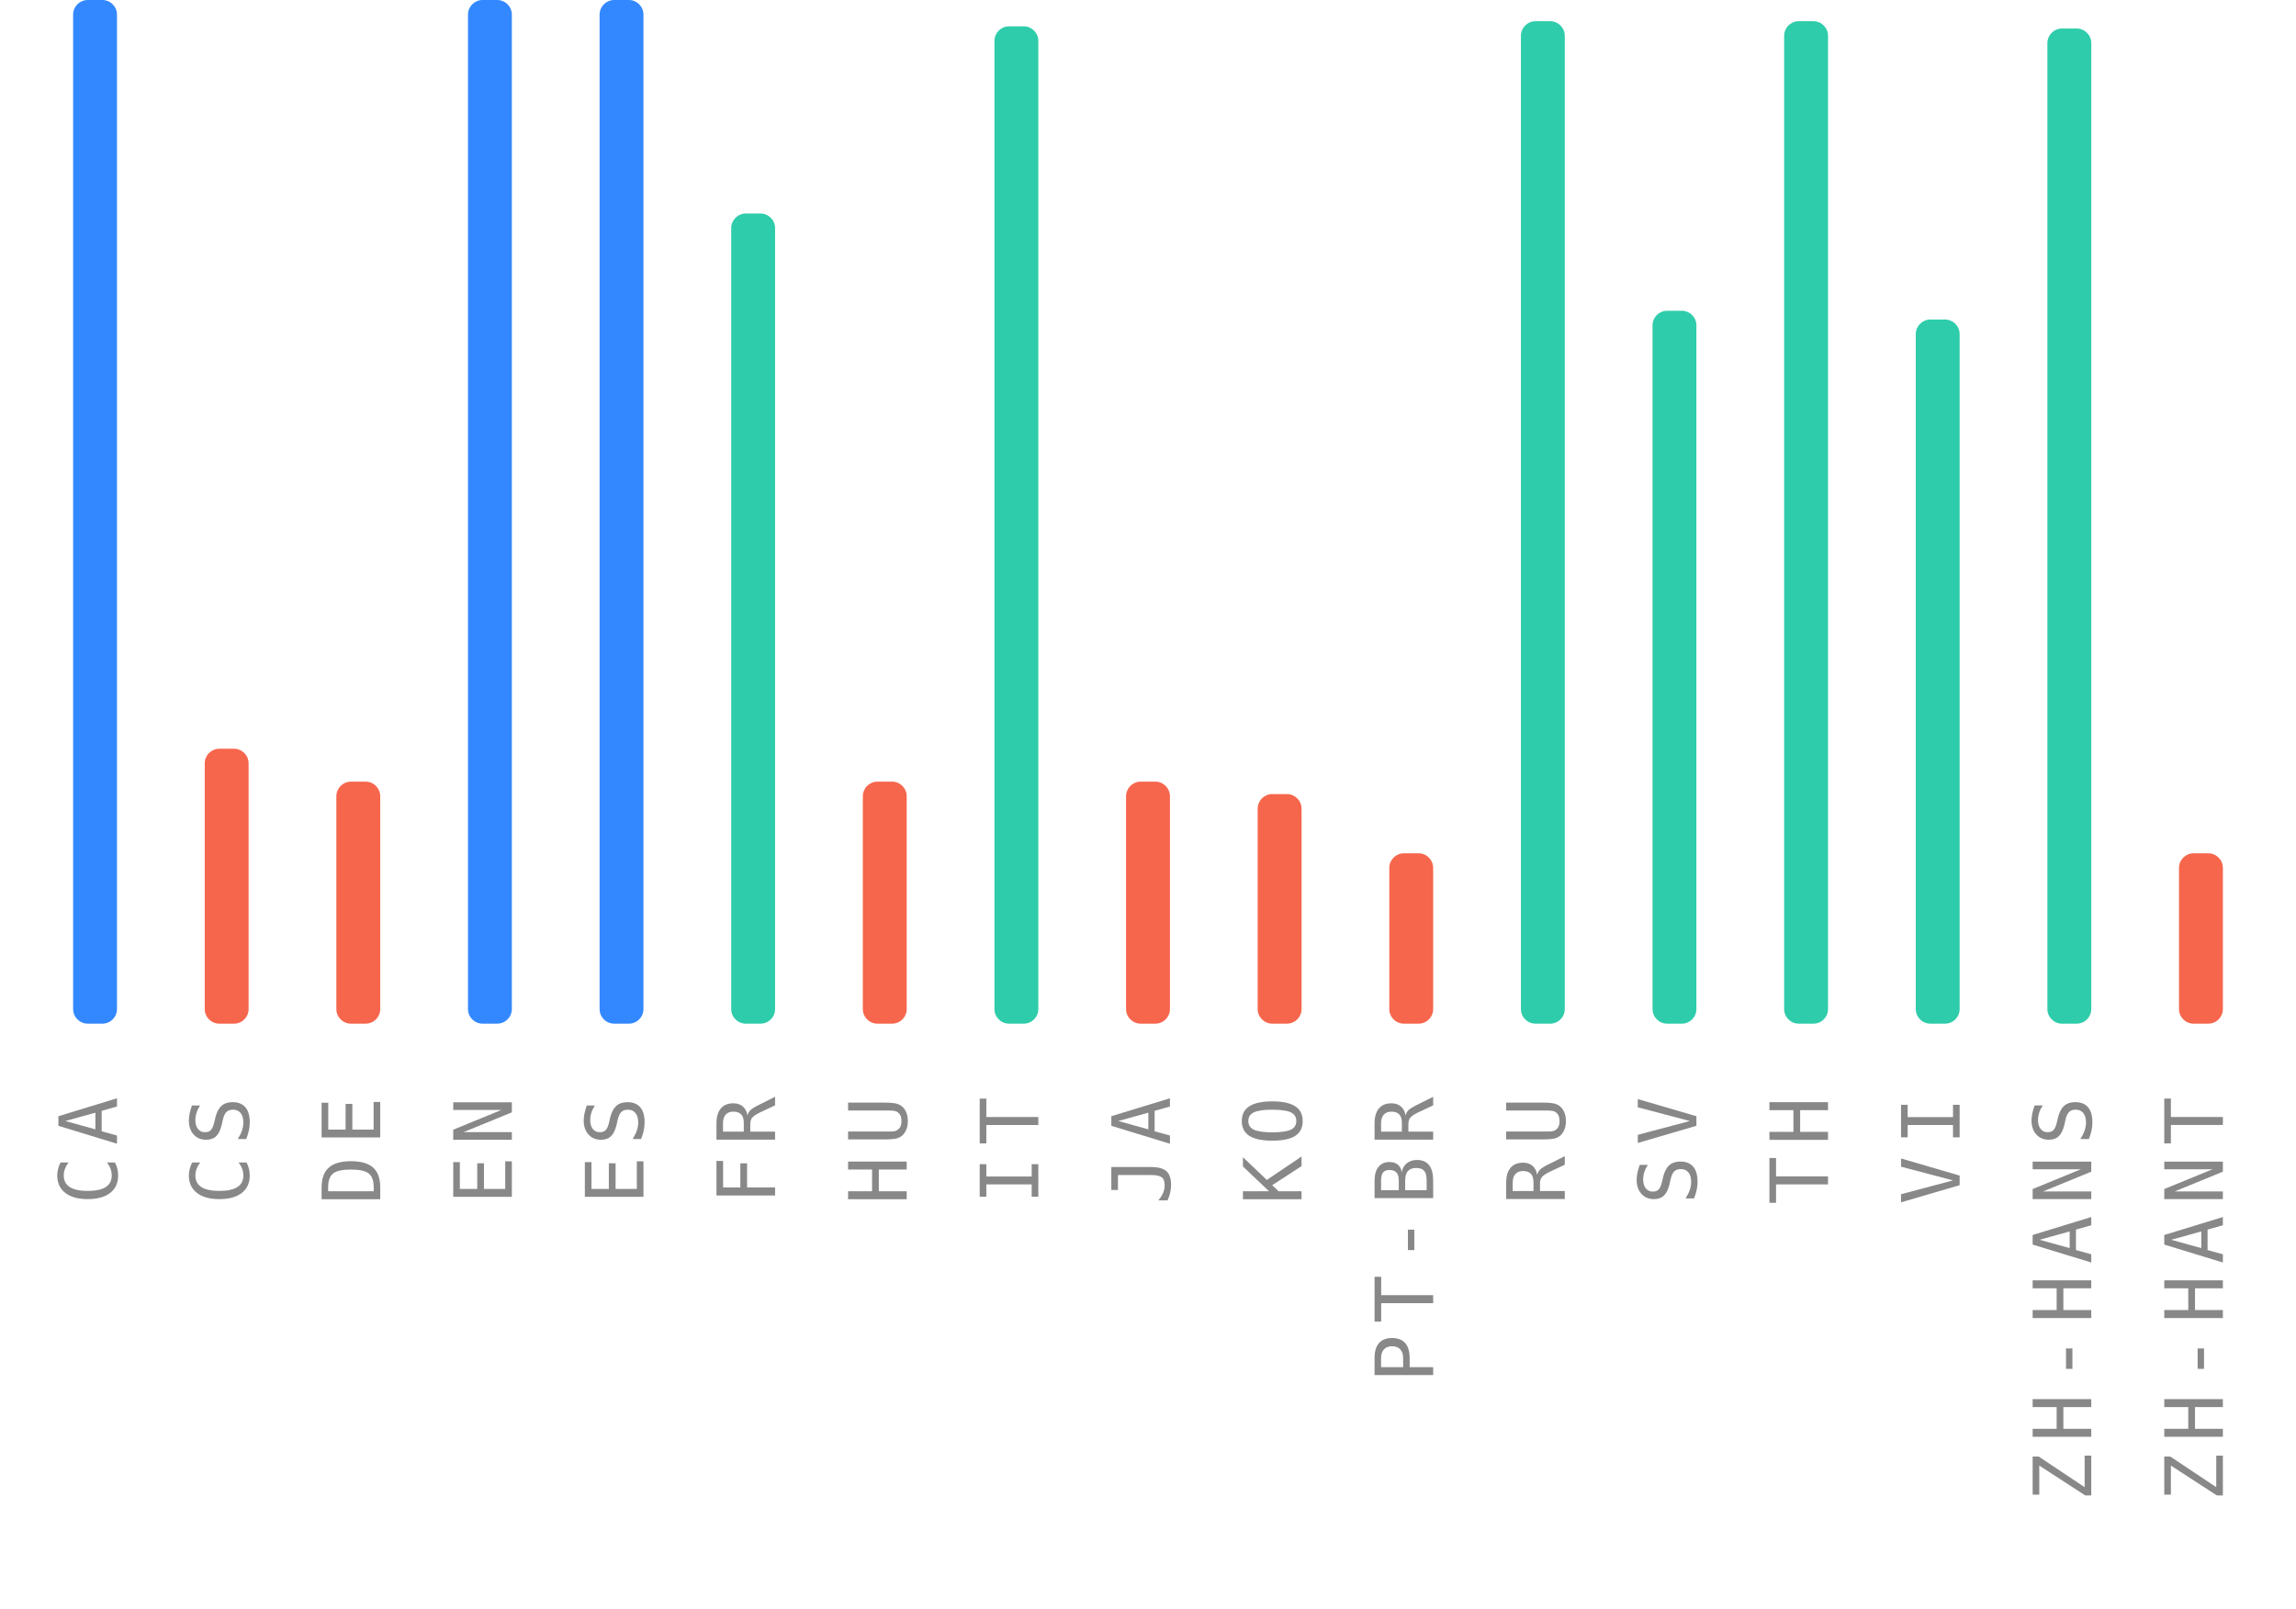
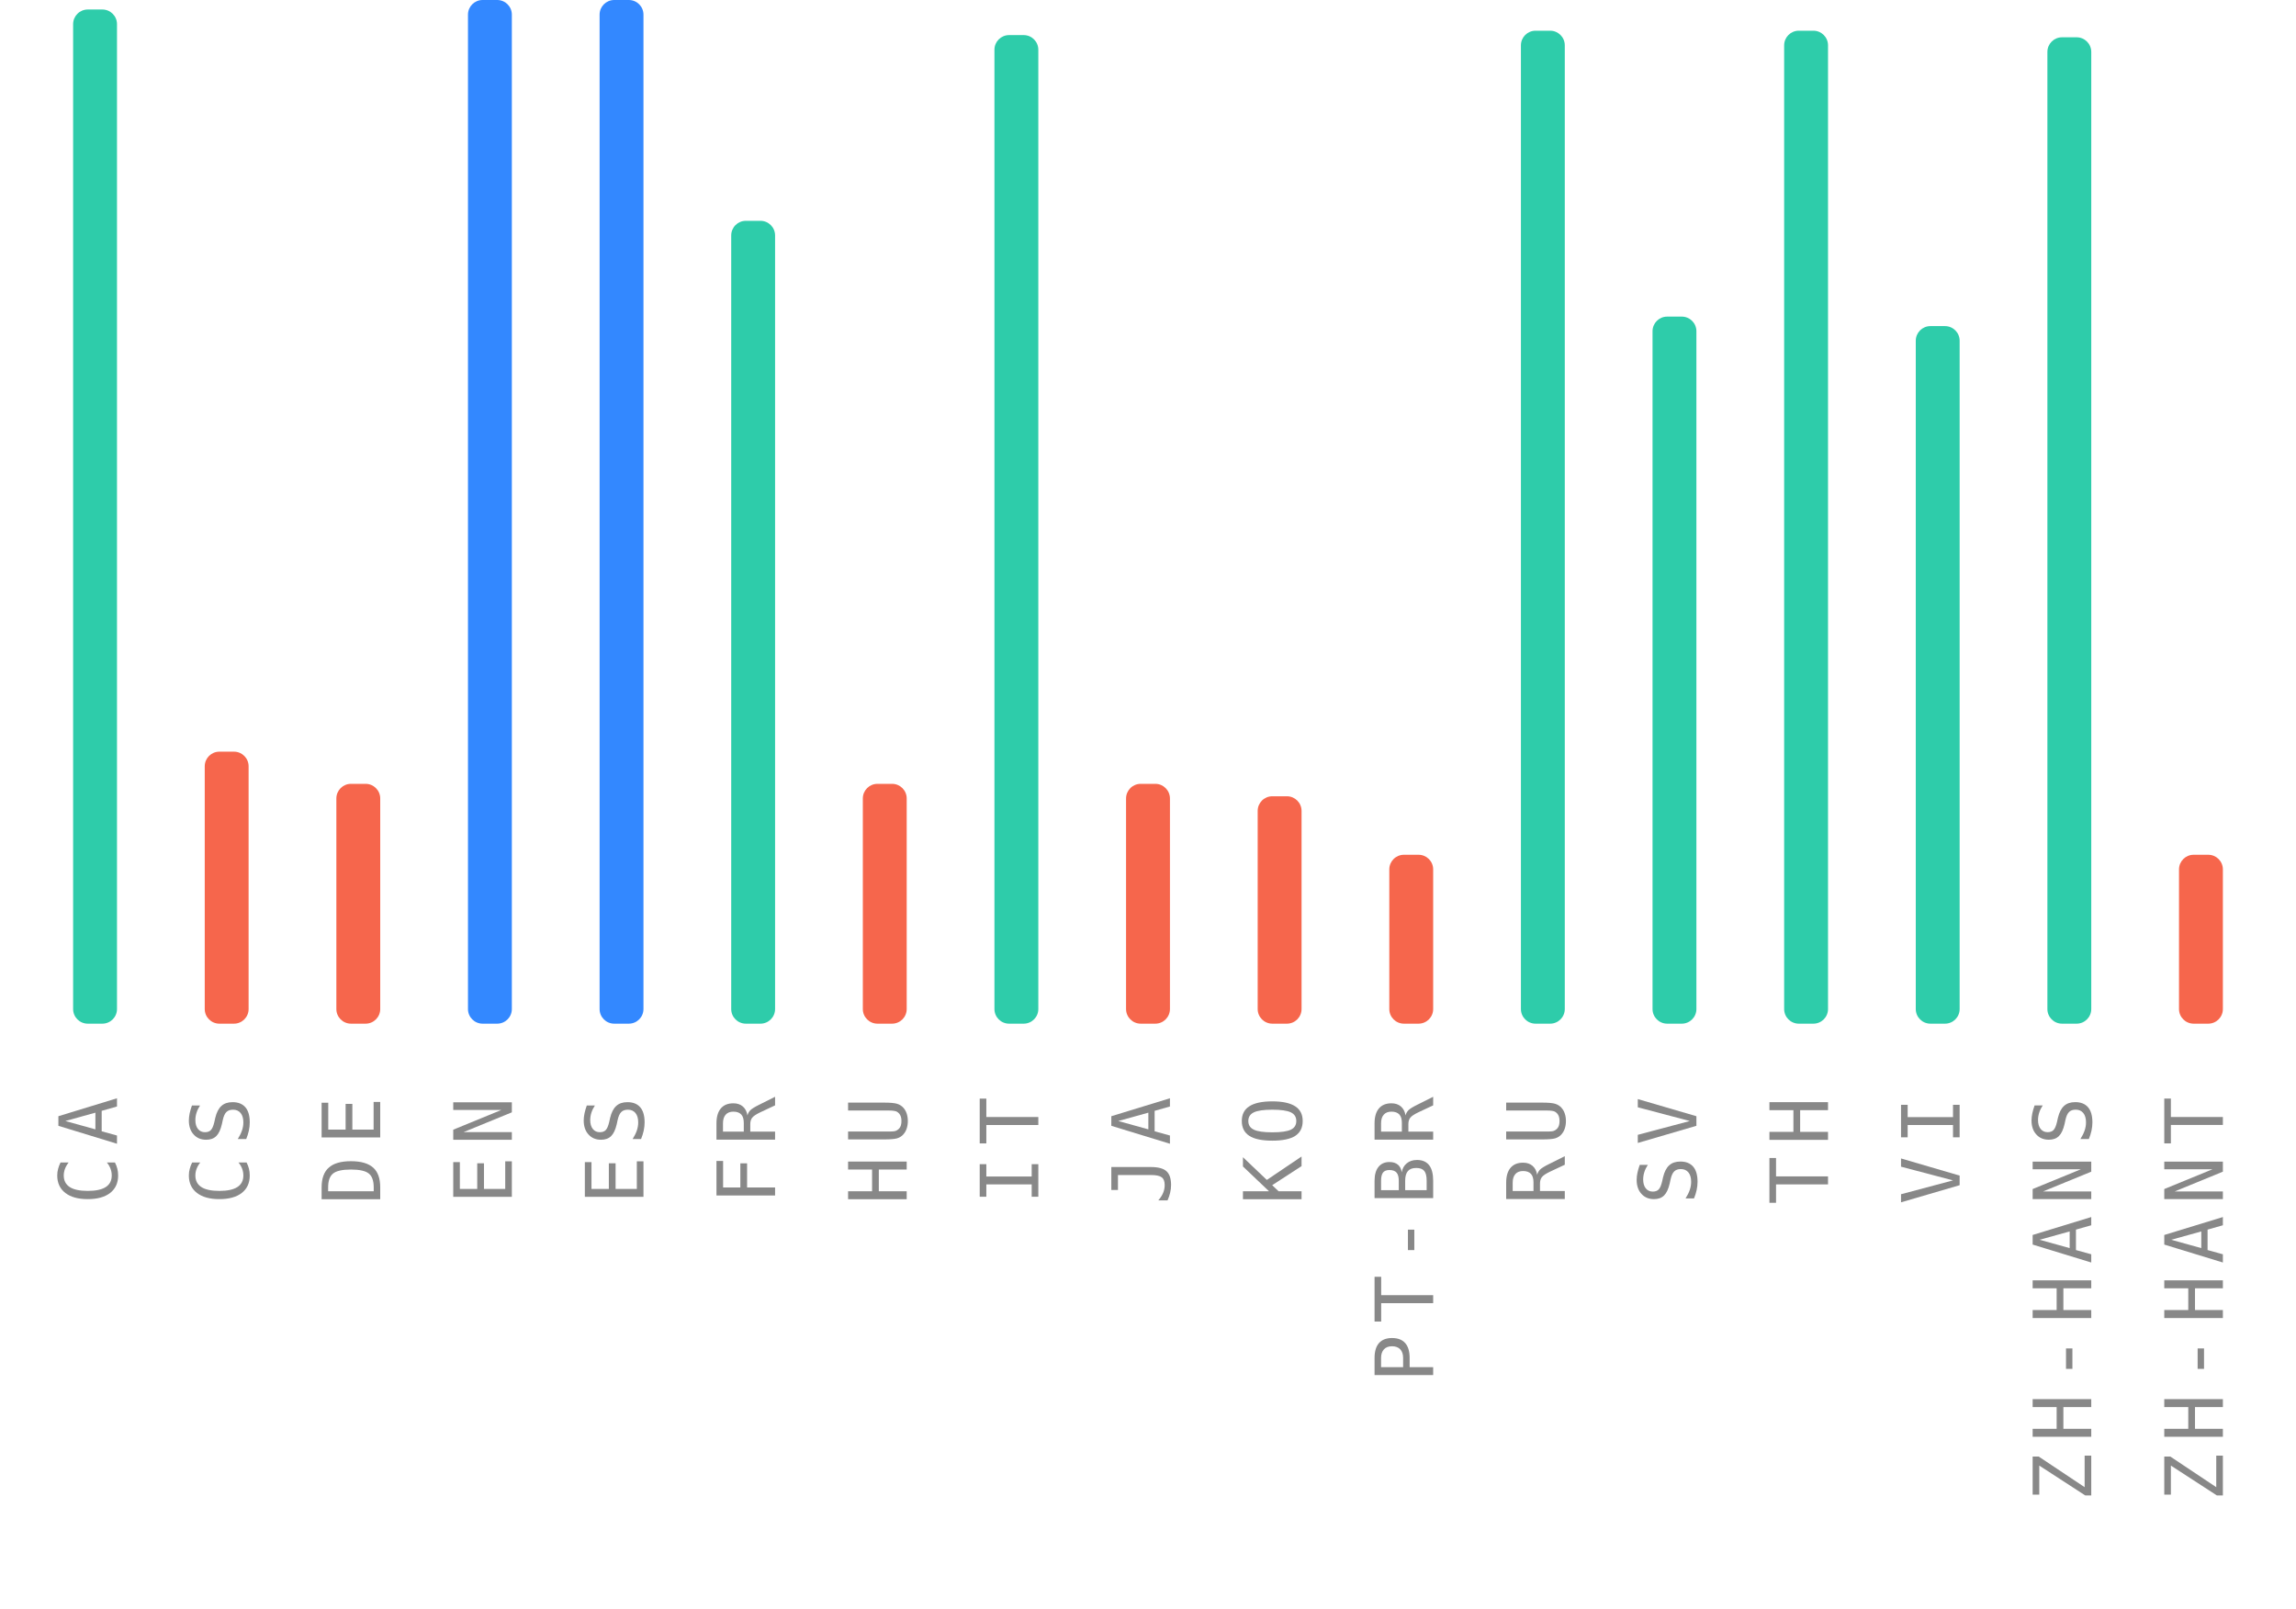
<svg xmlns="http://www.w3.org/2000/svg" width="314" height="220">
  <g>
    <text style="font-size: 11px; font-family: monospace; letter-spacing: 1.5px; fill: #888; text-anchor: end;" x="-150" y="16" transform="rotate(-90)">CA</text>
-     <rect style="fill: #3388ff;" height="140" width="6" rx="2" y="0" x="10" />
+     <rect style="fill: #2eccaa;" height="138.7" width="6" rx="2" y="1.3" x="10" />
    <text style="font-size: 11px; font-family: monospace; letter-spacing: 1.5px; fill: #888; text-anchor: end;" x="-150" y="34" transform="rotate(-90)">CS</text>
-     <rect style="fill: #f6664c;" height="37.6" width="6" rx="2" y="102.4" x="28" />
+     <rect style="fill: #f6664c;" height="37.2" width="6" rx="2" y="102.8" x="28" />
    <text style="font-size: 11px; font-family: monospace; letter-spacing: 1.5px; fill: #888; text-anchor: end;" x="-150" y="52" transform="rotate(-90)">DE</text>
-     <rect style="fill: #f6664c;" height="33.1" width="6" rx="2" y="106.9" x="46" />
+     <rect style="fill: #f6664c;" height="32.8" width="6" rx="2" y="107.2" x="46" />
    <text style="font-size: 11px; font-family: monospace; letter-spacing: 1.5px; fill: #888; text-anchor: end;" x="-150" y="70" transform="rotate(-90)">EN</text>
    <rect style="fill: #3388ff;" height="140" width="6" rx="2" y="0" x="64" />
    <text style="font-size: 11px; font-family: monospace; letter-spacing: 1.5px; fill: #888; text-anchor: end;" x="-150" y="88" transform="rotate(-90)">ES</text>
    <rect style="fill: #3388ff;" height="140" width="6" rx="2" y="0" x="82" />
    <text style="font-size: 11px; font-family: monospace; letter-spacing: 1.5px; fill: #888; text-anchor: end;" x="-150" y="106" transform="rotate(-90)">FR</text>
-     <rect style="fill: #2eccaa;" height="110.8" width="6" rx="2" y="29.2" x="100" />
+     <rect style="fill: #2eccaa;" height="109.8" width="6" rx="2" y="30.2" x="100" />
    <text style="font-size: 11px; font-family: monospace; letter-spacing: 1.5px; fill: #888; text-anchor: end;" x="-150" y="124" transform="rotate(-90)">HU</text>
-     <rect style="fill: #f6664c;" height="33.1" width="6" rx="2" y="106.9" x="118" />
+     <rect style="fill: #f6664c;" height="32.8" width="6" rx="2" y="107.2" x="118" />
    <text style="font-size: 11px; font-family: monospace; letter-spacing: 1.5px; fill: #888; text-anchor: end;" x="-150" y="142" transform="rotate(-90)">IT</text>
-     <rect style="fill: #2eccaa;" height="136.4" width="6" rx="2" y="3.6" x="136" />
+     <rect style="fill: #2eccaa;" height="135.2" width="6" rx="2" y="4.8" x="136" />
    <text style="font-size: 11px; font-family: monospace; letter-spacing: 1.5px; fill: #888; text-anchor: end;" x="-150" y="160" transform="rotate(-90)">JA</text>
-     <rect style="fill: #f6664c;" height="33.1" width="6" rx="2" y="106.9" x="154" />
+     <rect style="fill: #f6664c;" height="32.8" width="6" rx="2" y="107.2" x="154" />
    <text style="font-size: 11px; font-family: monospace; letter-spacing: 1.5px; fill: #888; text-anchor: end;" x="-150" y="178" transform="rotate(-90)">KO</text>
-     <rect style="fill: #f6664c;" height="31.4" width="6" rx="2" y="108.6" x="172" />
+     <rect style="fill: #f6664c;" height="31.1" width="6" rx="2" y="108.9" x="172" />
    <text style="font-size: 11px; font-family: monospace; letter-spacing: 1.5px; fill: #888; text-anchor: end;" x="-150" y="196" transform="rotate(-90)">PT-BR</text>
-     <rect style="fill: #f6664c;" height="23.3" width="6" rx="2" y="116.7" x="190" />
+     <rect style="fill: #f6664c;" height="23.1" width="6" rx="2" y="116.9" x="190" />
    <text style="font-size: 11px; font-family: monospace; letter-spacing: 1.5px; fill: #888; text-anchor: end;" x="-150" y="214" transform="rotate(-90)">RU</text>
-     <rect style="fill: #2eccaa;" height="137.1" width="6" rx="2" y="2.9" x="208" />
+     <rect style="fill: #2eccaa;" height="135.8" width="6" rx="2" y="4.2" x="208" />
    <text style="font-size: 11px; font-family: monospace; letter-spacing: 1.5px; fill: #888; text-anchor: end;" x="-150" y="232" transform="rotate(-90)">SV</text>
-     <rect style="fill: #2eccaa;" height="97.5" width="6" rx="2" y="42.5" x="226" />
+     <rect style="fill: #2eccaa;" height="96.7" width="6" rx="2" y="43.3" x="226" />
    <text style="font-size: 11px; font-family: monospace; letter-spacing: 1.5px; fill: #888; text-anchor: end;" x="-150" y="250" transform="rotate(-90)">TH</text>
-     <rect style="fill: #2eccaa;" height="137.1" width="6" rx="2" y="2.9" x="244" />
+     <rect style="fill: #2eccaa;" height="135.8" width="6" rx="2" y="4.2" x="244" />
    <text style="font-size: 11px; font-family: monospace; letter-spacing: 1.5px; fill: #888; text-anchor: end;" x="-150" y="268" transform="rotate(-90)">VI</text>
-     <rect style="fill: #2eccaa;" height="96.3" width="6" rx="2" y="43.7" x="262" />
+     <rect style="fill: #2eccaa;" height="95.4" width="6" rx="2" y="44.6" x="262" />
    <text style="font-size: 11px; font-family: monospace; letter-spacing: 1.5px; fill: #888; text-anchor: end;" x="-150" y="286" transform="rotate(-90)">ZH-HANS</text>
-     <rect style="fill: #2eccaa;" height="136.1" width="6" rx="2" y="3.9" x="280" />
+     <rect style="fill: #2eccaa;" height="134.9" width="6" rx="2" y="5.1" x="280" />
    <text style="font-size: 11px; font-family: monospace; letter-spacing: 1.5px; fill: #888; text-anchor: end;" x="-150" y="304" transform="rotate(-90)">ZH-HANT</text>
-     <rect style="fill: #f6664c;" height="23.3" width="6" rx="2" y="116.7" x="298" />
+     <rect style="fill: #f6664c;" height="23.1" width="6" rx="2" y="116.9" x="298" />
  </g>
</svg>
